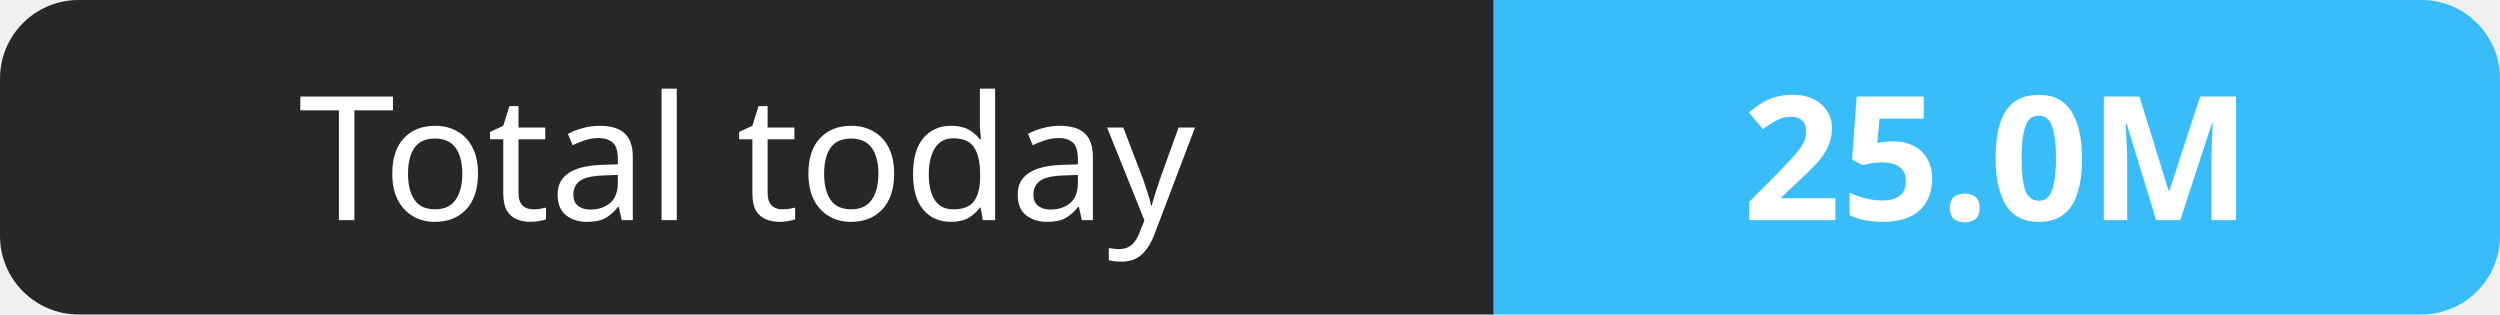
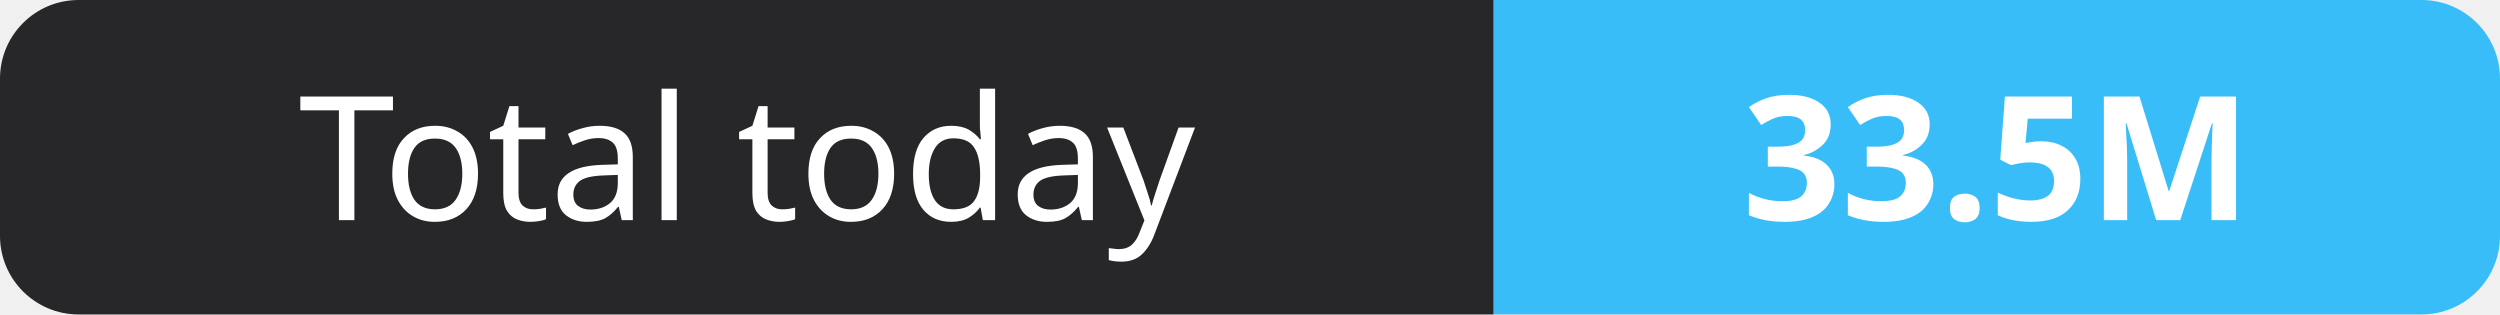
- <svg xmlns="http://www.w3.org/2000/svg" width="159" height="20" role="img" aria-label="Total today: 25.0M">
+ <svg xmlns="http://www.w3.org/2000/svg" width="159" height="20" role="img" aria-label="Total today: 33.5M">
  <clipPath id="r">
    <rect width="159" height="20" rx="5" fill="#fff" />
  </clipPath>
  <g clip-path="url(#r)">
    <rect width="95" height="20" fill="#27272a" />
    <rect x="95" width="64" height="20" fill="#38bdf8" />
  </g>
  <g fill="#fff" text-anchor="middle" font-family="Verdana,Geneva,sans-serif" font-size="11">
    <text x="47.5" y="14">Total today</text>
-     <text x="127.0" y="14" font-weight="700">25.0M</text>
+     <text x="127.0" y="14" font-weight="700">33.5M</text>
  </g>
</svg>
